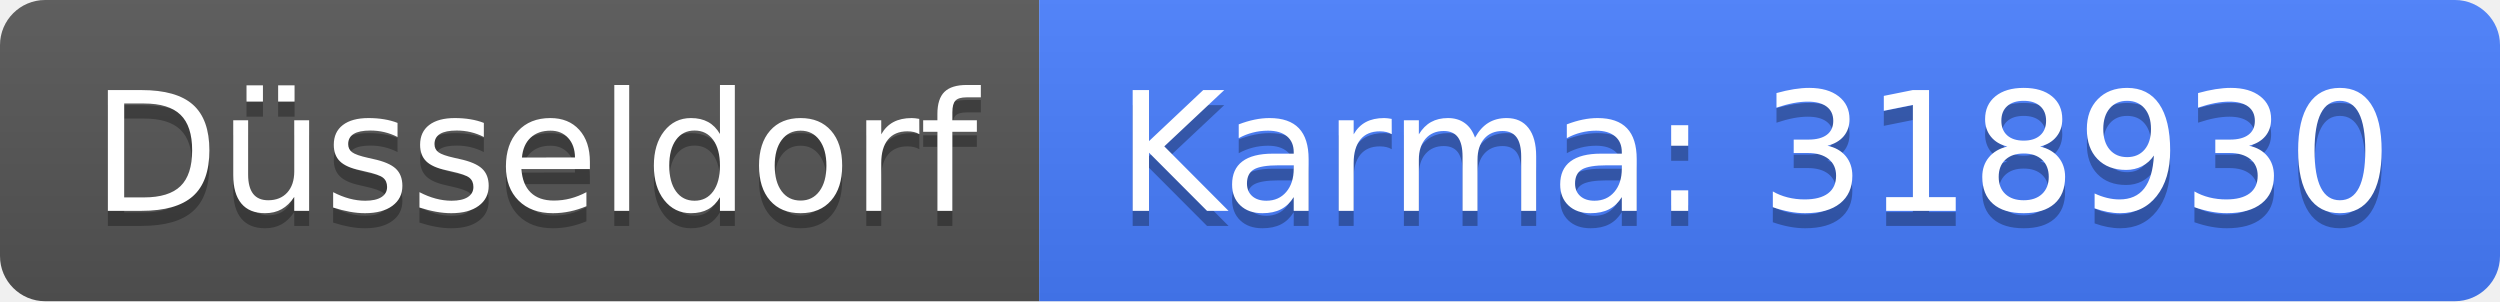
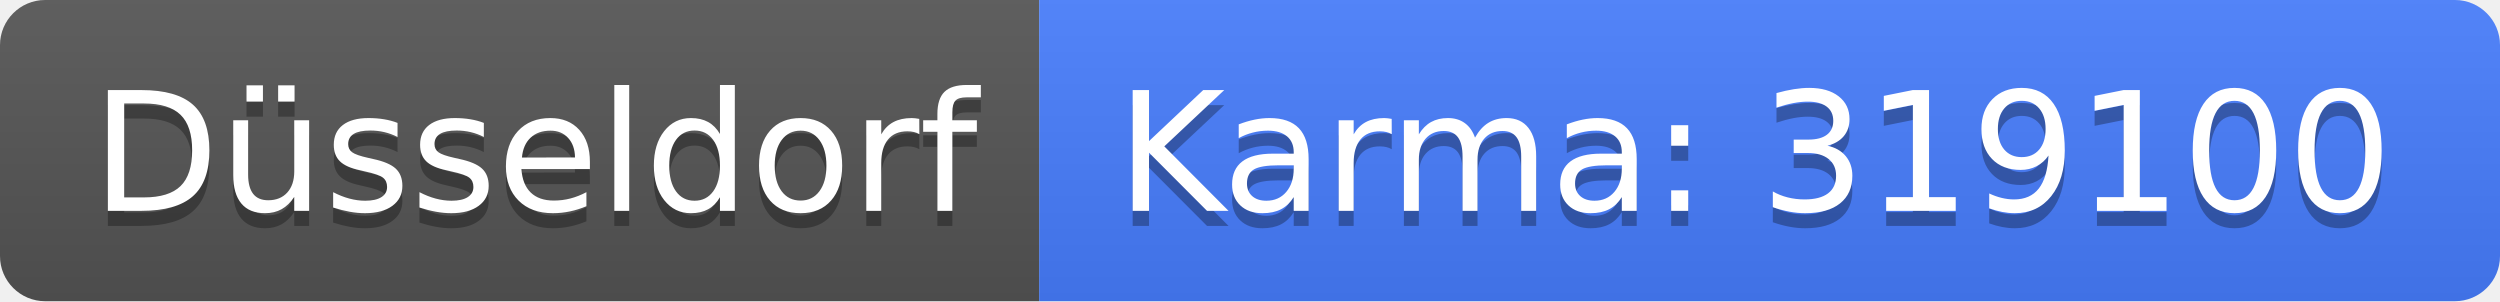
<svg xmlns="http://www.w3.org/2000/svg" width="166" height="20">
  <linearGradient id="b" x2="0" y2="100%">
    <stop offset="0" stop-color="#bbb" stop-opacity=".1" />
    <stop offset="1" stop-opacity=".1" />
  </linearGradient>
  <clipPath id="a">
    <rect width="166" height="20" rx="3" fill="#fff" />
  </clipPath>
  <g clip-path="url(#a)">
    <path fill="#555" d="M0 0h69v20H0z" />
    <path fill="#477eff" d="M69 0h97v20H69z" />
    <path fill="url(#b)" d="M0 0h166v20H0z" />
  </g>
  <g fill="#fff" text-anchor="middle" font-family="DejaVu Sans,Verdana,Geneva,sans-serif" font-size="110">
    <text x="355" y="150" fill="#010101" fill-opacity=".3" transform="scale(.1)" textLength="590">Düsseldorf</text>
    <text x="355" y="140" transform="scale(.1)" textLength="590">Düsseldorf</text>
-     <text x="1165" y="150" fill="#010101" fill-opacity=".3" transform="scale(.1)" textLength="870">Karma: 318930</text>
-     <text x="1165" y="140" transform="scale(.1)" textLength="870">Karma: 318930</text>
+     <text x="1165" y="150" fill="#010101" fill-opacity=".3" transform="scale(.1)" textLength="870">Karma: 319100</text>
+     <text x="1165" y="140" transform="scale(.1)" textLength="870">Karma: 319100</text>
  </g>
</svg>
